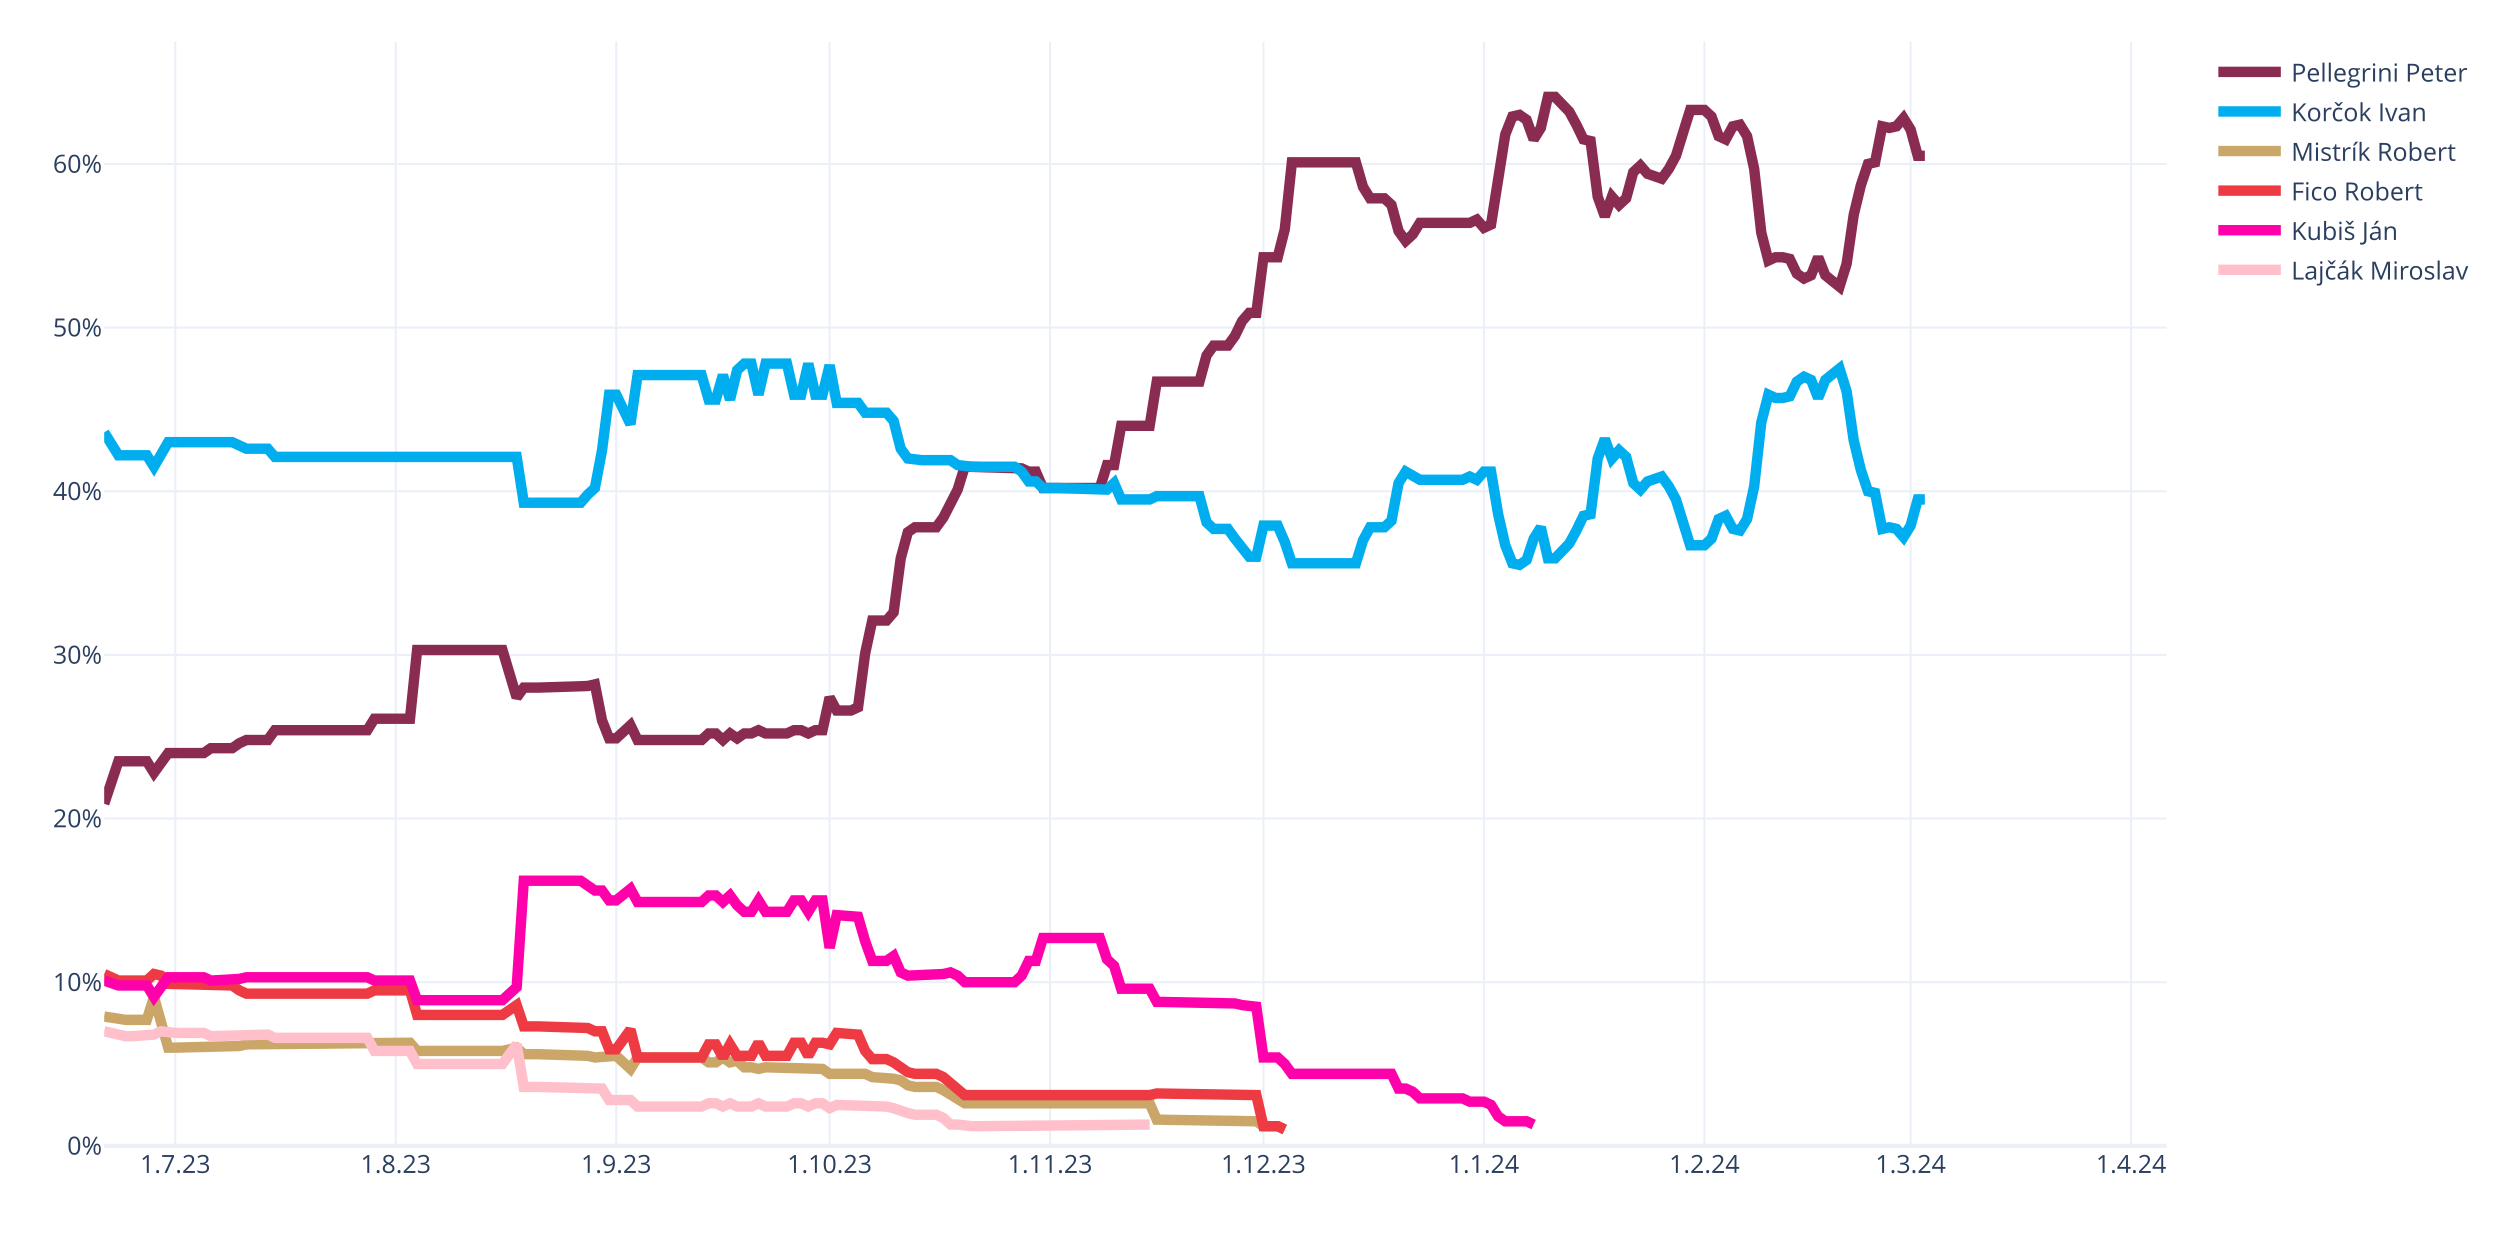
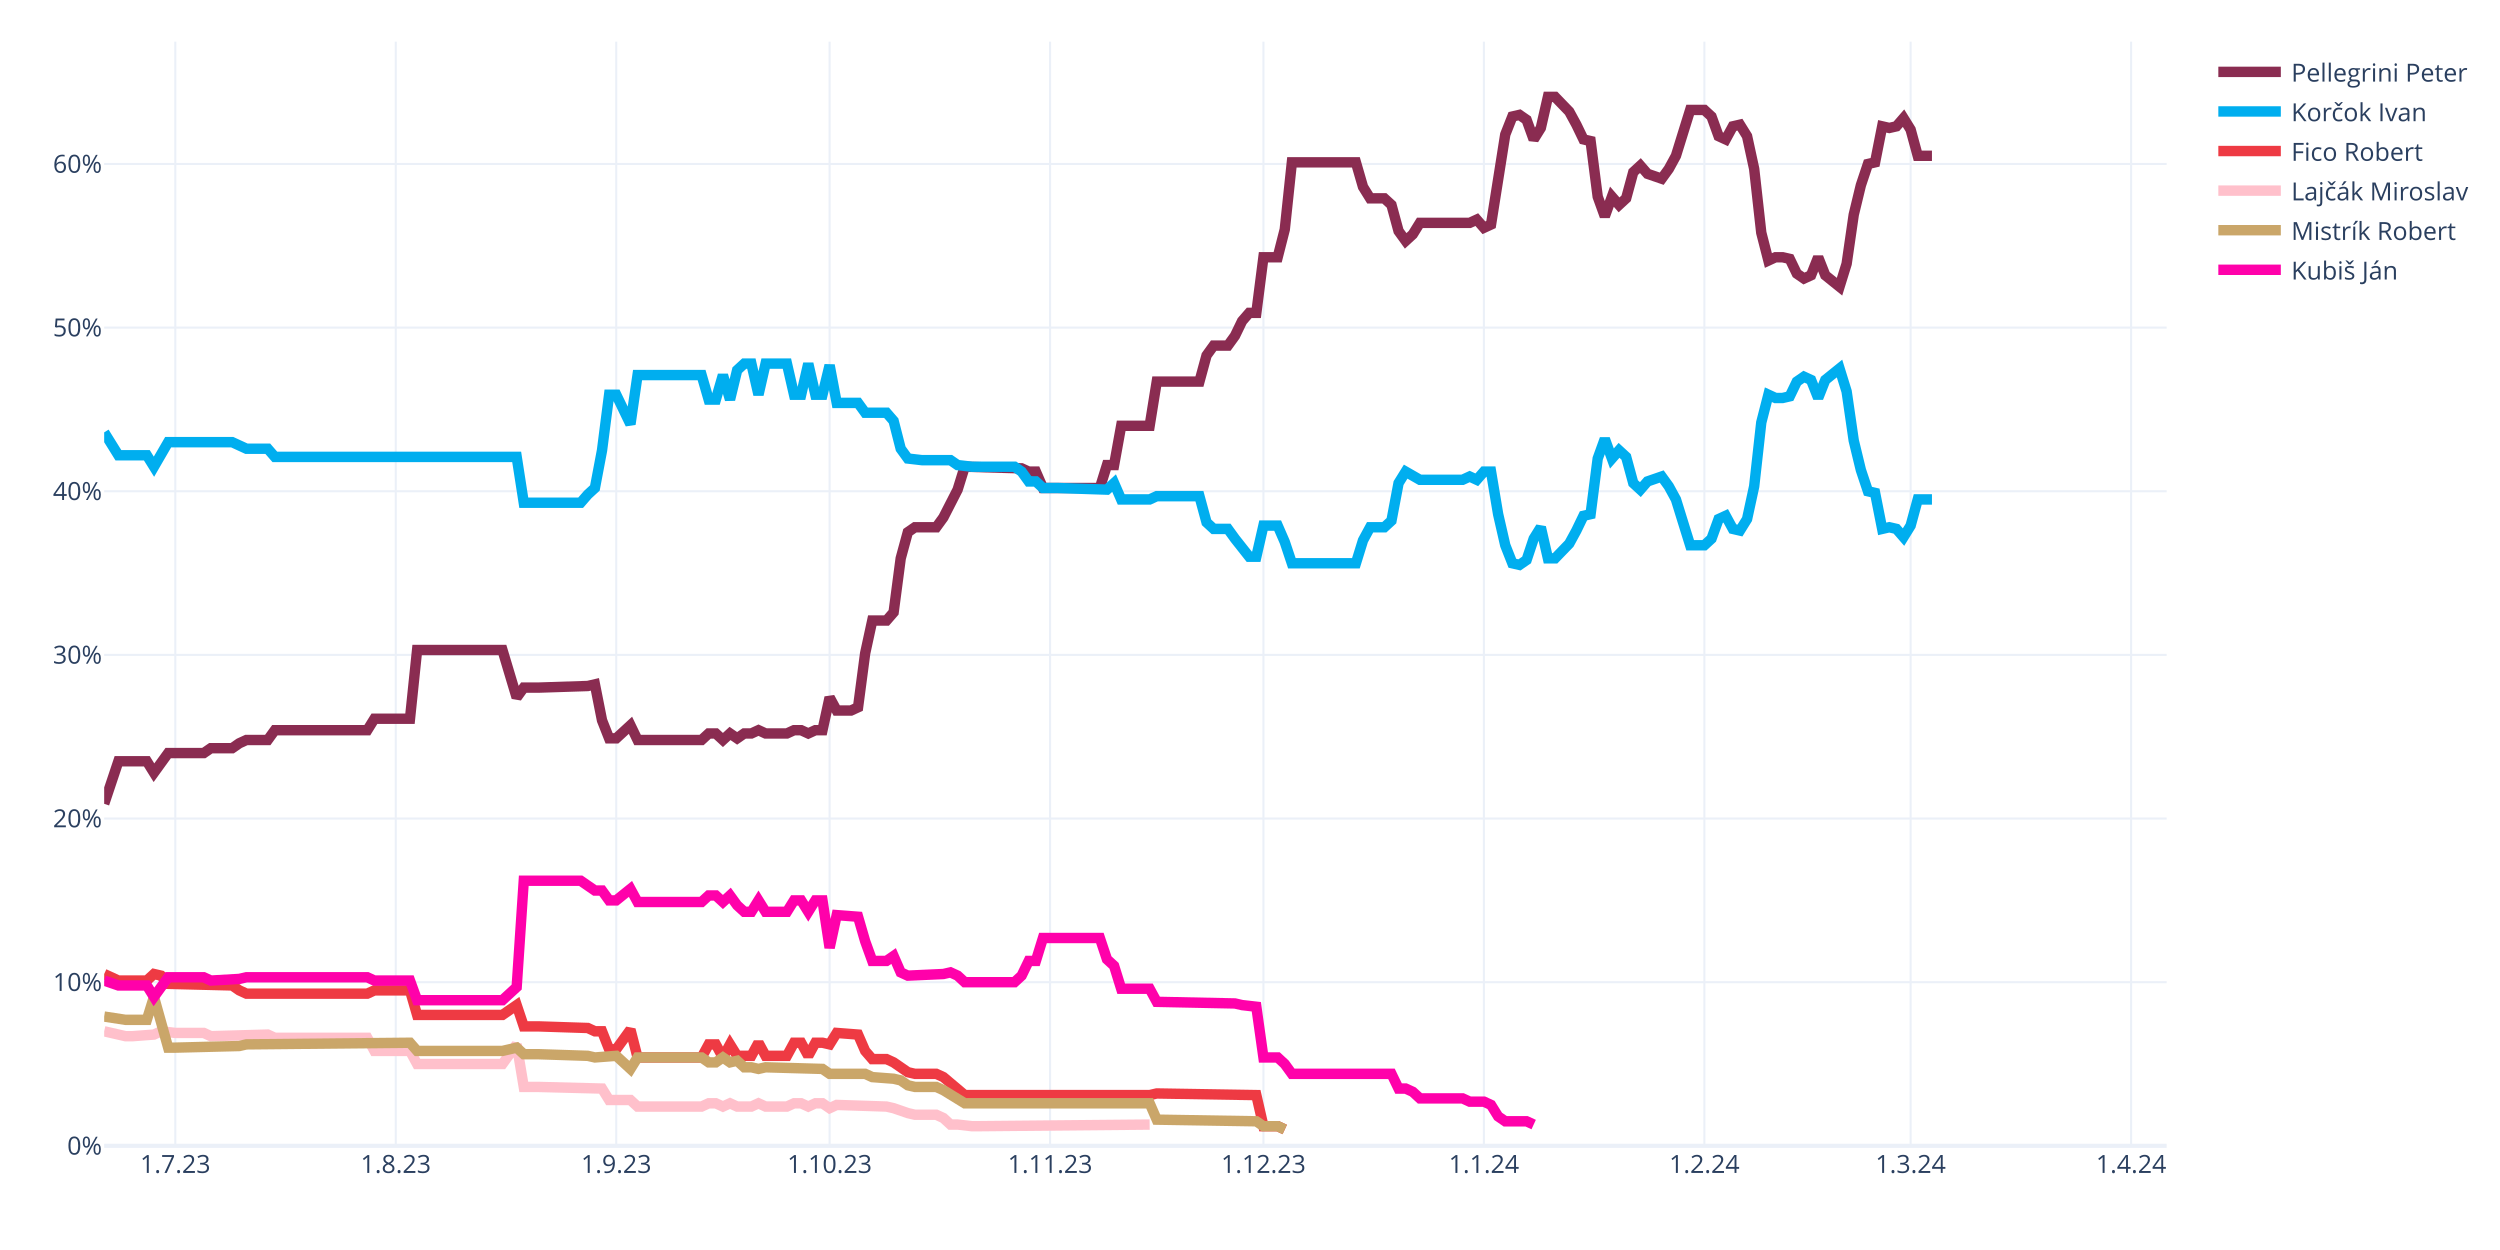
<svg xmlns="http://www.w3.org/2000/svg" class="main-svg" width="1200" height="600" style="" viewBox="0 0 1200 600">
  <rect x="0" y="0" width="1200" height="600" style="fill: rgb(255, 255, 255); fill-opacity: 1;" />
-   <defs id="defs-b3adf3">
+   <defs id="defs-2b0805">
    <g class="clips">
-       <clipPath id="clipb3adf3xyplot" class="plotclip">
+       <clipPath id="clip2b0805xyplot" class="plotclip">
        <rect width="990" height="530" />
      </clipPath>
-       <clipPath class="axesclip" id="clipb3adf3x">
+       <clipPath class="axesclip" id="clip2b0805x">
        <rect x="50" y="0" width="990" height="600" />
      </clipPath>
-       <clipPath class="axesclip" id="clipb3adf3y">
+       <clipPath class="axesclip" id="clip2b0805y">
        <rect x="0" y="20" width="1200" height="530" />
      </clipPath>
-       <clipPath class="axesclip" id="clipb3adf3xy">
+       <clipPath class="axesclip" id="clip2b0805xy">
        <rect x="50" y="20" width="990" height="530" />
      </clipPath>
    </g>
    <g class="gradients" />
    <g class="patterns" />
  </defs>
  <g class="bglayer" />
  <g class="layer-below">
    <g class="imagelayer" />
    <g class="shapelayer" />
  </g>
  <g class="cartesianlayer">
    <g class="subplot xy">
      <g class="layer-subplot">
        <g class="shapelayer" />
        <g class="imagelayer" />
      </g>
      <g class="minor-gridlayer">
        <g class="x" />
        <g class="y" />
      </g>
      <g class="gridlayer">
        <g class="x">
          <path class="xgrid crisp" transform="translate(84.14,0)" d="M0,20v530" style="stroke: rgb(235, 240, 248); stroke-opacity: 1; stroke-width: 1px;" />
          <path class="xgrid crisp" transform="translate(189.97,0)" d="M0,20v530" style="stroke: rgb(235, 240, 248); stroke-opacity: 1; stroke-width: 1px;" />
          <path class="xgrid crisp" transform="translate(295.79,0)" d="M0,20v530" style="stroke: rgb(235, 240, 248); stroke-opacity: 1; stroke-width: 1px;" />
          <path class="xgrid crisp" transform="translate(398.21,0)" d="M0,20v530" style="stroke: rgb(235, 240, 248); stroke-opacity: 1; stroke-width: 1px;" />
          <path class="xgrid crisp" transform="translate(504.03,0)" d="M0,20v530" style="stroke: rgb(235, 240, 248); stroke-opacity: 1; stroke-width: 1px;" />
          <path class="xgrid crisp" transform="translate(606.45,0)" d="M0,20v530" style="stroke: rgb(235, 240, 248); stroke-opacity: 1; stroke-width: 1px;" />
          <path class="xgrid crisp" transform="translate(712.28,0)" d="M0,20v530" style="stroke: rgb(235, 240, 248); stroke-opacity: 1; stroke-width: 1px;" />
          <path class="xgrid crisp" transform="translate(818.1,0)" d="M0,20v530" style="stroke: rgb(235, 240, 248); stroke-opacity: 1; stroke-width: 1px;" />
          <path class="xgrid crisp" transform="translate(917.1,0)" d="M0,20v530" style="stroke: rgb(235, 240, 248); stroke-opacity: 1; stroke-width: 1px;" />
          <path class="xgrid crisp" transform="translate(1022.93,0)" d="M0,20v530" style="stroke: rgb(235, 240, 248); stroke-opacity: 1; stroke-width: 1px;" />
        </g>
        <g class="y">
          <path class="ygrid crisp" transform="translate(0,471.45)" d="M50,0h990" style="stroke: rgb(235, 240, 248); stroke-opacity: 1; stroke-width: 1px;" />
          <path class="ygrid crisp" transform="translate(0,392.9)" d="M50,0h990" style="stroke: rgb(235, 240, 248); stroke-opacity: 1; stroke-width: 1px;" />
          <path class="ygrid crisp" transform="translate(0,314.35)" d="M50,0h990" style="stroke: rgb(235, 240, 248); stroke-opacity: 1; stroke-width: 1px;" />
          <path class="ygrid crisp" transform="translate(0,235.8)" d="M50,0h990" style="stroke: rgb(235, 240, 248); stroke-opacity: 1; stroke-width: 1px;" />
          <path class="ygrid crisp" transform="translate(0,157.25)" d="M50,0h990" style="stroke: rgb(235, 240, 248); stroke-opacity: 1; stroke-width: 1px;" />
          <path class="ygrid crisp" transform="translate(0,78.71)" d="M50,0h990" style="stroke: rgb(235, 240, 248); stroke-opacity: 1; stroke-width: 1px;" />
        </g>
      </g>
      <g class="zerolinelayer">
        <path class="yzl zl crisp" transform="translate(0,550)" d="M50,0h990" style="stroke: rgb(235, 240, 248); stroke-opacity: 1; stroke-width: 2px;" />
      </g>
      <path class="xlines-below" />
      <path class="ylines-below" />
      <g class="overlines-below" />
      <g class="xaxislayer-below" />
      <g class="yaxislayer-below" />
      <g class="overaxes-below" />
-       <g class="plot" transform="translate(50,20)" clip-path="url(#clipb3adf3xyplot)">
+       <g class="plot" transform="translate(50,20)" clip-path="url(#clip2b0805xyplot)">
        <g class="scatterlayer mlayer">
-           <g class="trace scatter trace887ee3" style="stroke-miterlimit: 2; opacity: 1;">
-             <g class="fills" />
-             <g class="errorbars" />
-             <g class="lines">
-               <path class="js-line" d="M0,365.83L6.83,345.41L10.24,345.41L20.48,345.41L23.9,350.91L30.72,341.48L34.14,341.48L47.79,341.48L51.21,339.13L61.45,339.13L64.86,336.77L68.28,335.2L71.69,335.2L78.52,335.2L81.93,330.49L126.31,330.49L129.72,324.99L146.79,324.99L150.21,292L191.17,292L198,314.78L201.41,310.06L208.24,310.06L232.14,309.28L235.55,308.49L238.97,325.77L242.38,334.41L245.79,334.41L249.21,331.27L252.62,328.13L256.03,335.2L286.76,335.2L290.17,332.06L293.59,332.06L297,335.2L300.41,332.06L303.83,334.41L307.24,332.06L310.66,332.06L314.07,330.49L317.48,332.06L327.72,332.06L331.14,330.49L334.55,330.49L337.97,332.06L341.38,330.49L344.79,330.49L348.21,314.78L351.62,321.06L358.45,321.06L361.86,319.49L365.28,293.57L368.69,277.86L375.52,277.86L378.93,273.93L382.34,248.01L385.76,235.44L389.17,233.08L392.59,233.08L399.41,233.08L402.83,228.37L409.66,215.02L413.07,204.02L440.38,204.81L443.79,206.38L447.21,206.38L450.62,214.23L477.93,214.23L481.34,203.24L484.76,203.24L488.17,184.38L501.83,184.38L505.24,163.18L525.72,163.18L529.14,150.61L532.55,145.89L535.97,145.89L539.38,145.89L542.79,141.18L546.21,134.11L549.62,130.18L553.03,130.18L556.45,103.48L563.28,103.48L566.69,90.12L570.1,57.92L573.52,57.92L600.83,57.92L604.24,69.7L607.66,75.2L611.07,75.2L614.48,75.2L617.9,78.34L621.31,90.91L624.72,95.62L628.14,92.48L631.55,86.98L655.45,86.98L658.86,85.41L662.28,89.34L665.69,87.77L672.52,44.57L675.93,35.93L679.34,35.14L682.76,37.5L686.17,46.92L689.59,41.42L693,26.5L696.41,26.5L703.24,33.57L706.66,39.85L710.07,46.92L713.48,47.71L716.9,74.41L720.31,83.84L723.72,74.41L727.14,78.34L730.55,75.2L733.97,62.63L737.38,59.49L740.79,63.42L747.62,65.77L751.03,61.06L754.45,54.78L757.86,43.78L761.28,32.78L764.69,32.78L768.1,32.78L771.52,35.93L774.93,45.35L778.34,46.92L781.76,40.64L785.17,39.85L788.59,45.35L792,61.06L795.41,91.7L798.83,105.05L802.24,103.48L805.66,103.48L809.07,104.26L812.48,111.33L815.9,113.69L819.31,112.12L822.72,103.48L826.14,112.12L832.97,117.62L836.38,106.62L839.79,83.06L843.21,68.92L846.62,58.71L850.03,57.92L853.45,40.64L856.86,41.42L860.28,40.64L863.69,36.71L867.1,42.21L870.52,54.78L873.93,54.78" style="vector-effect: none; fill: none; stroke: rgb(138, 44, 81); stroke-opacity: 1; stroke-width: 5px; opacity: 1;" />
-             </g>
-             <g class="points" />
-             <g class="text" />
-           </g>
-           <g class="trace scatter trace51cbec" style="stroke-miterlimit: 2; opacity: 1;">
-             <g class="fills" />
-             <g class="errorbars" />
-             <g class="lines">
-               <path class="js-line" d="M0,187.53L6.83,198.52L10.24,198.52L20.48,198.52L23.9,204.02L30.72,192.24L34.14,192.24L61.45,192.24L64.86,193.81L68.28,195.38L71.69,195.38L78.52,195.38L81.93,199.31L198,199.31L201.41,221.3L228.72,221.3L232.14,217.37L235.55,214.23L238.97,196.17L242.38,169.46L245.79,169.46L252.62,183.6L256.03,160.03L286.76,160.03L290.17,171.82L293.59,171.82L297,160.03L300.41,171.82L303.83,157.68L307.24,154.54L310.66,154.54L314.07,169.46L317.48,154.54L327.72,154.54L331.14,169.46L334.55,169.46L337.97,154.54L341.38,169.46L344.79,169.46L348.21,155.32L351.62,173.39L361.86,173.39L365.28,178.1L375.52,178.1L378.93,182.03L382.34,195.38L385.76,200.09L392.59,200.88L396,200.88L406.24,200.88L409.66,203.24L416.48,204.02L419.9,204.02L436.97,204.02L440.38,206.38L443.79,211.09L447.21,211.09L450.62,214.23L457.45,214.23L481.34,215.02L484.76,211.88L488.17,219.73L491.59,219.73L501.83,219.73L505.24,218.16L525.72,218.16L529.14,230.73L532.55,233.87L535.97,233.87L539.38,233.87L542.79,238.58L549.62,247.22L553.03,247.22L556.45,232.3L559.86,232.3L563.28,232.3L566.69,240.15L570.1,250.37L573.52,250.37L600.83,250.37L604.24,239.37L607.66,233.08L611.07,233.08L614.48,233.08L617.9,229.94L621.31,211.88L624.72,206.38L631.55,210.3L634.97,210.3L652.03,210.3L655.45,208.73L658.86,210.3L662.28,206.38L665.69,206.38L669.1,226.8L672.52,241.72L675.93,250.37L679.34,251.15L682.76,248.79L686.17,238.58L689.59,233.08L693,248.01L696.41,248.01L703.24,240.94L706.66,234.66L710.07,227.59L713.48,226.8L716.9,200.09L720.31,190.67L723.72,200.09L727.14,196.17L730.55,199.31L733.97,211.88L737.38,215.02L740.79,211.09L747.62,208.73L751.03,213.45L754.45,219.73L757.86,230.73L761.28,241.72L764.69,241.72L768.1,241.72L771.52,238.58L774.93,229.16L778.34,227.59L781.76,233.87L785.17,234.66L788.59,229.16L792,213.45L795.41,182.81L798.83,169.46L802.24,171.03L805.66,171.03L809.07,170.24L812.48,163.18L815.9,160.82L819.31,162.39L822.72,171.03L826.14,162.39L832.97,156.89L836.38,167.89L839.79,191.45L843.21,205.59L846.62,215.8L850.03,216.59L853.45,233.87L856.86,233.08L860.28,233.87L863.69,237.8L867.1,232.3L870.52,219.73L873.93,219.73" style="vector-effect: none; fill: none; stroke: rgb(0, 174, 239); stroke-opacity: 1; stroke-width: 5px; opacity: 1;" />
-             </g>
-             <g class="points" />
-             <g class="text" />
-           </g>
-           <g class="trace scatter trace148188" style="stroke-miterlimit: 2; opacity: 1;">
+           <g class="trace scatter trace0e62cd" style="stroke-miterlimit: 2; opacity: 1;">
+             <g class="fills" />
+             <g class="errorbars" />
+             <g class="lines">
+               <path class="js-line" d="M0,365.83L6.83,345.41L10.24,345.41L20.48,345.41L23.9,350.91L30.72,341.48L34.14,341.48L47.79,341.48L51.21,339.13L61.45,339.13L64.86,336.77L68.28,335.2L71.69,335.2L78.52,335.2L81.93,330.49L126.31,330.49L129.72,324.99L146.79,324.99L150.21,292L191.17,292L198,314.78L201.41,310.06L208.24,310.06L232.14,309.28L235.55,308.49L238.97,325.77L242.38,334.41L245.79,334.41L249.21,331.27L252.62,328.13L256.03,335.2L286.76,335.2L290.17,332.06L293.59,332.06L297,335.2L300.41,332.06L303.83,334.41L307.24,332.06L310.66,332.06L314.07,330.49L317.48,332.06L327.72,332.06L331.14,330.49L334.55,330.49L337.97,332.06L341.38,330.49L344.79,330.49L348.21,314.78L351.62,321.06L358.45,321.06L361.86,319.49L365.28,293.57L368.69,277.86L375.52,277.86L378.93,273.93L382.34,248.01L385.76,235.44L389.17,233.08L392.59,233.08L399.41,233.08L402.83,228.37L409.66,215.02L413.07,204.02L440.38,204.81L443.79,206.38L447.21,206.38L450.62,214.23L477.93,214.23L481.34,203.24L484.76,203.24L488.17,184.38L501.83,184.38L505.24,163.18L525.72,163.18L529.14,150.61L532.55,145.89L535.97,145.89L539.38,145.89L542.79,141.18L546.21,134.11L549.62,130.18L553.03,130.18L556.45,103.48L563.28,103.48L566.69,90.12L570.1,57.92L573.52,57.92L600.83,57.92L604.24,69.7L607.66,75.2L611.07,75.2L614.48,75.2L617.9,78.34L621.31,90.91L624.72,95.62L628.14,92.48L631.55,86.98L655.45,86.98L658.86,85.41L662.28,89.34L665.69,87.77L672.52,44.57L675.93,35.93L679.34,35.14L682.76,37.5L686.17,46.92L689.59,41.42L693,26.5L696.41,26.5L703.24,33.57L706.66,39.85L710.07,46.92L713.48,47.71L716.9,74.41L720.31,83.84L723.72,74.41L727.14,78.34L730.55,75.2L733.97,62.63L737.38,59.49L740.79,63.42L747.62,65.77L751.03,61.06L754.45,54.78L757.86,43.78L761.28,32.78L764.69,32.78L768.1,32.78L771.52,35.93L774.93,45.35L778.34,46.92L781.76,40.64L785.17,39.85L788.59,45.35L792,61.06L795.41,91.7L798.83,105.05L802.24,103.48L805.66,103.48L809.07,104.26L812.48,111.33L815.9,113.69L819.31,112.12L822.72,103.48L826.14,112.12L832.97,117.62L836.38,106.62L839.79,83.06L843.21,68.92L846.62,58.71L850.03,57.92L853.45,40.64L856.86,41.42L860.28,40.64L863.69,36.71L867.1,42.21L870.52,54.78L877.34,54.78" style="vector-effect: none; fill: none; stroke: rgb(138, 44, 81); stroke-opacity: 1; stroke-width: 5px; opacity: 1;" />
+             </g>
+             <g class="points" />
+             <g class="text" />
+           </g>
+           <g class="trace scatter trace88f365" style="stroke-miterlimit: 2; opacity: 1;">
+             <g class="fills" />
+             <g class="errorbars" />
+             <g class="lines">
+               <path class="js-line" d="M0,187.53L6.83,198.52L10.24,198.52L20.48,198.52L23.9,204.02L30.72,192.24L34.14,192.24L61.45,192.24L64.86,193.81L68.28,195.38L71.69,195.38L78.52,195.38L81.93,199.31L198,199.31L201.41,221.3L228.72,221.3L232.14,217.37L235.55,214.23L238.97,196.17L242.38,169.46L245.79,169.46L252.62,183.6L256.03,160.03L286.76,160.03L290.17,171.82L293.59,171.82L297,160.03L300.41,171.82L303.83,157.68L307.24,154.54L310.66,154.54L314.07,169.46L317.48,154.54L327.72,154.54L331.14,169.46L334.55,169.46L337.97,154.54L341.38,169.46L344.79,169.46L348.21,155.32L351.62,173.39L361.86,173.39L365.28,178.1L375.52,178.1L378.93,182.03L382.34,195.38L385.76,200.09L392.59,200.88L396,200.88L406.24,200.88L409.66,203.24L416.48,204.02L419.9,204.02L436.97,204.02L440.38,206.38L443.79,211.09L447.21,211.09L450.62,214.23L457.45,214.23L481.34,215.02L484.76,211.88L488.17,219.73L491.59,219.73L501.83,219.73L505.24,218.16L525.72,218.16L529.14,230.73L532.55,233.87L535.97,233.87L539.38,233.87L542.79,238.58L549.62,247.22L553.03,247.22L556.45,232.3L559.86,232.3L563.28,232.3L566.69,240.15L570.1,250.37L573.52,250.37L600.83,250.37L604.24,239.37L607.66,233.08L611.07,233.08L614.48,233.08L617.9,229.94L621.31,211.88L624.72,206.38L631.55,210.3L634.97,210.3L652.03,210.3L655.45,208.73L658.86,210.3L662.28,206.38L665.69,206.38L669.1,226.8L672.52,241.72L675.93,250.37L679.34,251.15L682.76,248.79L686.17,238.58L689.59,233.08L693,248.01L696.41,248.01L703.24,240.94L706.66,234.66L710.07,227.59L713.48,226.8L716.9,200.09L720.31,190.67L723.72,200.09L727.14,196.17L730.55,199.31L733.97,211.88L737.38,215.02L740.79,211.09L747.62,208.73L751.03,213.45L754.45,219.73L757.86,230.73L761.28,241.72L764.69,241.72L768.1,241.72L771.52,238.58L774.93,229.16L778.34,227.59L781.76,233.87L785.17,234.66L788.59,229.16L792,213.45L795.41,182.81L798.83,169.46L802.24,171.03L805.66,171.03L809.07,170.24L812.48,163.18L815.9,160.82L819.31,162.39L822.72,171.03L826.14,162.39L832.97,156.89L836.38,167.89L839.79,191.45L843.21,205.59L846.62,215.8L850.03,216.59L853.45,233.87L856.86,233.08L860.28,233.87L863.69,237.8L867.1,232.3L870.52,219.73L877.34,219.73" style="vector-effect: none; fill: none; stroke: rgb(0, 174, 239); stroke-opacity: 1; stroke-width: 5px; opacity: 1;" />
+             </g>
+             <g class="points" />
+             <g class="text" />
+           </g>
+           <g class="trace scatter trace86d5d1" style="stroke-miterlimit: 2; opacity: 1;">
+             <g class="fills" />
+             <g class="errorbars" />
+             <g class="lines">
+               <path class="js-line" d="M0,447.52L6.83,450.67L10.24,450.67L20.48,450.67L23.9,447.52L27.31,448.31L30.72,452.24L61.45,453.02L64.86,455.38L68.28,456.95L71.69,456.95L126.31,456.95L129.72,455.38L146.79,455.38L150.21,467.16L191.17,467.16L198,462.45L201.41,472.66L208.24,472.66L232.14,473.44L235.55,475.02L238.97,475.02L242.38,483.66L245.79,483.66L249.21,478.94L252.62,474.23L256.03,487.58L286.76,487.58L290.17,481.3L293.59,481.3L297,487.58L300.41,481.3L303.83,486.8L310.66,486.8L314.07,480.51L317.48,486.8L320.9,486.8L327.72,486.8L331.14,480.51L334.55,480.51L337.97,486.8L341.38,480.51L344.79,480.51L348.21,481.3L351.62,475.8L361.86,476.59L365.28,484.44L368.69,488.37L372.1,488.37L375.52,488.37L378.93,489.94L385.76,494.65L389.17,495.44L399.41,495.44L402.83,497.01L413.07,505.65L416.48,505.65L501.83,505.65L505.24,504.86L553.03,505.65L556.45,520.57L563.28,520.57L566.69,522.15" style="vector-effect: none; fill: none; stroke: rgb(238, 58, 67); stroke-opacity: 1; stroke-width: 5px; opacity: 1;" />
+             </g>
+             <g class="points" />
+             <g class="text" />
+           </g>
+           <g class="trace scatter trace60e0de" style="stroke-miterlimit: 2; opacity: 1;">
+             <g class="fills" />
+             <g class="errorbars" />
+             <g class="lines">
+               <path class="js-line" d="M0,475.02L10.24,477.37L13.66,477.37L23.9,476.59L27.31,475.02L34.14,475.8L37.55,475.8L47.79,475.8L51.21,477.37L78.52,476.59L81.93,478.16L126.31,478.16L129.72,484.44L146.79,484.44L150.21,490.73L191.17,490.73L198,481.3L201.41,501.72L208.24,501.72L238.97,502.51L242.38,508.01L252.62,508.01L256.03,511.15L286.76,511.15L290.17,509.58L293.59,509.58L297,511.15L300.41,509.58L303.83,511.15L310.66,511.15L314.07,509.58L317.48,511.15L320.9,511.15L327.72,511.15L331.14,509.58L334.55,509.58L337.97,511.15L341.38,509.58L344.79,509.58L348.21,511.93L351.62,510.36L375.52,511.15L378.93,511.93L385.76,514.29L389.17,515.08L399.41,515.08L402.83,516.65L406.24,519.79L409.66,519.79L416.48,520.57L419.9,520.57L501.83,519.79" style="vector-effect: none; fill: none; stroke: rgb(255, 192, 203); stroke-opacity: 1; stroke-width: 5px; opacity: 1;" />
+             </g>
+             <g class="points" />
+             <g class="text" />
+           </g>
+           <g class="trace scatter tracedc0c79" style="stroke-miterlimit: 2; opacity: 1;">
            <g class="fills" />
            <g class="errorbars" />
            <g class="lines">
              <path class="js-line" d="M0,467.95L10.24,469.52L13.66,469.52L20.48,469.52L23.9,458.52L30.72,482.87L34.14,482.87L64.86,482.09L68.28,481.3L146.79,480.51L150.21,484.44L191.17,484.44L198,482.87L201.41,486.01L208.24,486.01L232.14,486.8L235.55,487.58L245.79,486.8L249.21,489.94L252.62,493.08L256.03,487.58L286.76,487.58L290.17,489.94L293.59,489.94L297,487.58L300.41,489.94L303.83,489.15L307.24,492.3L310.66,492.3L314.07,493.08L317.48,492.3L344.79,493.08L348.21,495.44L365.28,495.44L368.69,497.01L378.93,497.79L382.34,498.58L385.76,500.94L389.17,501.72L399.41,501.72L402.83,503.29L413.07,509.58L416.48,509.58L501.83,509.58L505.24,517.43L553.03,518.22L556.45,520.57L563.28,520.57L566.69,522.15" style="vector-effect: none; fill: none; stroke: rgb(202, 166, 105); stroke-opacity: 1; stroke-width: 5px; opacity: 1;" />
            </g>
            <g class="points" />
            <g class="text" />
          </g>
-           <g class="trace scatter trace25672a" style="stroke-miterlimit: 2; opacity: 1;">
-             <g class="fills" />
-             <g class="errorbars" />
-             <g class="lines">
-               <path class="js-line" d="M0,447.52L6.83,450.67L10.24,450.67L20.48,450.67L23.9,447.52L27.31,448.31L30.72,452.24L61.45,453.02L64.86,455.38L68.28,456.95L71.69,456.95L126.31,456.95L129.72,455.38L146.79,455.38L150.21,467.16L191.17,467.16L198,462.45L201.41,472.66L208.24,472.66L232.14,473.44L235.55,475.02L238.97,475.02L242.38,483.66L245.79,483.66L249.21,478.94L252.62,474.23L256.03,487.58L286.76,487.58L290.17,481.3L293.59,481.3L297,487.58L300.41,481.3L303.83,486.8L310.66,486.8L314.07,480.51L317.48,486.8L320.9,486.8L327.72,486.8L331.14,480.51L334.55,480.51L337.97,486.8L341.38,480.51L344.79,480.51L348.21,481.3L351.62,475.8L361.86,476.59L365.28,484.44L368.69,488.37L372.1,488.37L375.52,488.37L378.93,489.94L385.76,494.65L389.17,495.44L399.41,495.44L402.83,497.01L413.07,505.65L416.48,505.65L501.83,505.65L505.24,504.86L553.03,505.65L556.45,520.57L563.28,520.57L566.69,522.15" style="vector-effect: none; fill: none; stroke: rgb(238, 58, 67); stroke-opacity: 1; stroke-width: 5px; opacity: 1;" />
-             </g>
-             <g class="points" />
-             <g class="text" />
-           </g>
-           <g class="trace scatter trace06493a" style="stroke-miterlimit: 2; opacity: 1;">
+           <g class="trace scatter trace52ecf3" style="stroke-miterlimit: 2; opacity: 1;">
            <g class="fills" />
            <g class="errorbars" />
            <g class="lines">
              <path class="js-line" d="M0,450.67L6.83,453.02L10.24,453.02L20.48,453.02L23.9,458.52L30.72,449.09L34.14,449.09L47.79,449.09L51.21,450.67L64.86,449.88L68.28,449.09L126.31,449.09L129.72,450.67L146.79,450.67L150.21,460.09L191.17,460.09L198,453.81L201.41,402.75L208.24,402.75L228.72,402.75L232.14,405.11L235.55,407.46L238.97,407.46L242.38,412.18L245.79,412.18L252.62,406.68L256.03,412.96L286.76,412.96L290.17,409.82L293.59,409.82L297,412.96L300.41,409.82L303.83,414.53L307.24,417.67L310.66,417.67L314.07,412.18L317.48,417.67L327.72,417.67L331.14,412.18L334.55,412.18L337.97,417.67L341.38,412.18L344.79,412.18L348.21,434.96L351.62,419.25L361.86,420.03L365.28,431.81L368.69,441.24L372.1,441.24L375.52,441.24L378.93,438.88L382.34,446.74L385.76,448.31L402.83,447.52L406.24,446.74L409.66,448.31L413.07,451.45L436.97,451.45L440.38,448.31L443.79,441.24L447.21,441.24L450.62,430.24L457.45,430.24L477.93,430.24L481.34,440.45L484.76,443.6L488.17,454.59L501.83,454.59L505.24,460.88L542.79,461.66L546.21,462.45L553.03,463.23L556.45,487.58L563.28,487.58L566.69,490.73L570.1,495.44L573.52,495.44L617.9,495.44L621.31,502.51L624.72,502.51L628.14,504.08L631.55,507.22L634.97,507.22L652.03,507.22L655.45,508.79L662.28,508.79L665.69,510.36L669.1,515.86L672.52,518.22L682.76,518.22L686.17,519.79" style="vector-effect: none; fill: none; stroke: rgb(255, 1, 170); stroke-opacity: 1; stroke-width: 5px; opacity: 1;" />
-             </g>
-             <g class="points" />
-             <g class="text" />
-           </g>
-           <g class="trace scatter traced12059" style="stroke-miterlimit: 2; opacity: 1;">
-             <g class="fills" />
-             <g class="errorbars" />
-             <g class="lines">
-               <path class="js-line" d="M0,475.02L10.24,477.37L13.66,477.37L23.9,476.59L27.31,475.02L34.14,475.8L37.55,475.8L47.79,475.8L51.21,477.37L78.52,476.59L81.93,478.16L126.31,478.16L129.72,484.44L146.79,484.44L150.21,490.73L191.17,490.73L198,481.3L201.41,501.72L208.24,501.72L238.97,502.51L242.38,508.01L252.62,508.01L256.03,511.15L286.76,511.15L290.17,509.58L293.59,509.58L297,511.15L300.41,509.58L303.83,511.15L310.66,511.15L314.07,509.58L317.48,511.15L320.9,511.15L327.72,511.15L331.14,509.58L334.55,509.58L337.97,511.15L341.38,509.58L344.79,509.58L348.21,511.93L351.62,510.36L375.52,511.15L378.93,511.93L385.76,514.29L389.17,515.08L399.41,515.08L402.83,516.65L406.24,519.79L409.66,519.79L416.48,520.57L419.9,520.57L501.83,519.79" style="vector-effect: none; fill: none; stroke: rgb(255, 192, 203); stroke-opacity: 1; stroke-width: 5px; opacity: 1;" />
            </g>
            <g class="points" />
            <g class="text" />
          </g>
        </g>
      </g>
      <g class="overplot" />
      <path class="xlines-above crisp" d="M0,0" style="fill: none;" />
      <path class="ylines-above crisp" d="M0,0" style="fill: none;" />
      <g class="overlines-above" />
      <g class="xaxislayer-above">
        <g class="xtick">
          <text text-anchor="middle" x="0" y="563" transform="translate(84.14,0)" style="font-family: 'Open Sans', verdana, arial, sans-serif; font-size: 12px; fill: rgb(42, 63, 95); fill-opacity: 1; white-space: pre; opacity: 1;">1.7.23</text>
        </g>
        <g class="xtick">
          <text text-anchor="middle" x="0" y="563" style="font-family: 'Open Sans', verdana, arial, sans-serif; font-size: 12px; fill: rgb(42, 63, 95); fill-opacity: 1; white-space: pre; opacity: 1;" transform="translate(189.97,0)">1.8.23</text>
        </g>
        <g class="xtick">
          <text text-anchor="middle" x="0" y="563" style="font-family: 'Open Sans', verdana, arial, sans-serif; font-size: 12px; fill: rgb(42, 63, 95); fill-opacity: 1; white-space: pre; opacity: 1;" transform="translate(295.79,0)">1.9.23</text>
        </g>
        <g class="xtick">
          <text text-anchor="middle" x="0" y="563" style="font-family: 'Open Sans', verdana, arial, sans-serif; font-size: 12px; fill: rgb(42, 63, 95); fill-opacity: 1; white-space: pre; opacity: 1;" transform="translate(398.21,0)">1.10.23</text>
        </g>
        <g class="xtick">
          <text text-anchor="middle" x="0" y="563" style="font-family: 'Open Sans', verdana, arial, sans-serif; font-size: 12px; fill: rgb(42, 63, 95); fill-opacity: 1; white-space: pre; opacity: 1;" transform="translate(504.03,0)">1.11.23</text>
        </g>
        <g class="xtick">
          <text text-anchor="middle" x="0" y="563" style="font-family: 'Open Sans', verdana, arial, sans-serif; font-size: 12px; fill: rgb(42, 63, 95); fill-opacity: 1; white-space: pre; opacity: 1;" transform="translate(606.45,0)">1.12.23</text>
        </g>
        <g class="xtick">
          <text text-anchor="middle" x="0" y="563" style="font-family: 'Open Sans', verdana, arial, sans-serif; font-size: 12px; fill: rgb(42, 63, 95); fill-opacity: 1; white-space: pre; opacity: 1;" transform="translate(712.28,0)">1.1.24</text>
        </g>
        <g class="xtick">
          <text text-anchor="middle" x="0" y="563" style="font-family: 'Open Sans', verdana, arial, sans-serif; font-size: 12px; fill: rgb(42, 63, 95); fill-opacity: 1; white-space: pre; opacity: 1;" transform="translate(818.1,0)">1.2.24</text>
        </g>
        <g class="xtick">
          <text text-anchor="middle" x="0" y="563" style="font-family: 'Open Sans', verdana, arial, sans-serif; font-size: 12px; fill: rgb(42, 63, 95); fill-opacity: 1; white-space: pre; opacity: 1;" transform="translate(917.1,0)">1.3.24</text>
        </g>
        <g class="xtick">
          <text text-anchor="middle" x="0" y="563" style="font-family: 'Open Sans', verdana, arial, sans-serif; font-size: 12px; fill: rgb(42, 63, 95); fill-opacity: 1; white-space: pre; opacity: 1;" transform="translate(1022.93,0)">1.4.24</text>
        </g>
      </g>
      <g class="yaxislayer-above">
        <g class="ytick">
          <text text-anchor="end" x="49" y="4.2" transform="translate(0,550)" style="font-family: 'Open Sans', verdana, arial, sans-serif; font-size: 12px; fill: rgb(42, 63, 95); fill-opacity: 1; white-space: pre; opacity: 1;">0%</text>
        </g>
        <g class="ytick">
          <text text-anchor="end" x="49" y="4.2" style="font-family: 'Open Sans', verdana, arial, sans-serif; font-size: 12px; fill: rgb(42, 63, 95); fill-opacity: 1; white-space: pre; opacity: 1;" transform="translate(0,471.45)">10%</text>
        </g>
        <g class="ytick">
          <text text-anchor="end" x="49" y="4.2" style="font-family: 'Open Sans', verdana, arial, sans-serif; font-size: 12px; fill: rgb(42, 63, 95); fill-opacity: 1; white-space: pre; opacity: 1;" transform="translate(0,392.9)">20%</text>
        </g>
        <g class="ytick">
          <text text-anchor="end" x="49" y="4.2" style="font-family: 'Open Sans', verdana, arial, sans-serif; font-size: 12px; fill: rgb(42, 63, 95); fill-opacity: 1; white-space: pre; opacity: 1;" transform="translate(0,314.35)">30%</text>
        </g>
        <g class="ytick">
          <text text-anchor="end" x="49" y="4.2" style="font-family: 'Open Sans', verdana, arial, sans-serif; font-size: 12px; fill: rgb(42, 63, 95); fill-opacity: 1; white-space: pre; opacity: 1;" transform="translate(0,235.8)">40%</text>
        </g>
        <g class="ytick">
          <text text-anchor="end" x="49" y="4.2" style="font-family: 'Open Sans', verdana, arial, sans-serif; font-size: 12px; fill: rgb(42, 63, 95); fill-opacity: 1; white-space: pre; opacity: 1;" transform="translate(0,157.25)">50%</text>
        </g>
        <g class="ytick">
          <text text-anchor="end" x="49" y="4.2" style="font-family: 'Open Sans', verdana, arial, sans-serif; font-size: 12px; fill: rgb(42, 63, 95); fill-opacity: 1; white-space: pre; opacity: 1;" transform="translate(0,78.71)">60%</text>
        </g>
      </g>
      <g class="overaxes-above" />
    </g>
  </g>
  <g class="polarlayer" />
  <g class="smithlayer" />
  <g class="ternarylayer" />
  <g class="geolayer" />
  <g class="funnelarealayer" />
  <g class="pielayer" />
  <g class="iciclelayer" />
  <g class="treemaplayer" />
  <g class="sunburstlayer" />
  <g class="glimages" />
-   <defs id="topdefs-b3adf3">
+   <defs id="topdefs-2b0805">
    <g class="clips" />
-     <clipPath id="legendb3adf3">
+     <clipPath id="legend2b0805">
      <rect width="128" height="124" x="0" y="0" />
    </clipPath>
  </defs>
  <g class="layer-above">
    <g class="imagelayer" />
    <g class="shapelayer" />
  </g>
  <g class="infolayer">
    <g class="legend" pointer-events="all" transform="translate(1059.8,20)">
      <rect class="bg" shape-rendering="crispEdges" style="stroke: rgb(68, 68, 68); stroke-opacity: 1; fill: rgb(255, 255, 255); fill-opacity: 1; stroke-width: 0px;" width="128" height="124" x="0" y="0" />
-       <g class="scrollbox" transform="" clip-path="url(#legendb3adf3)">
+       <g class="scrollbox" transform="" clip-path="url(#legend2b0805)">
        <g class="groups">
          <g class="traces" transform="translate(0,14.5)" style="opacity: 1;">
            <text class="legendtext" text-anchor="start" x="40" y="4.68" style="font-family: 'Open Sans', verdana, arial, sans-serif; font-size: 12px; fill: rgb(42, 63, 95); fill-opacity: 1; white-space: pre;">Pellegrini Peter</text>
            <g class="layers" style="opacity: 1;">
              <g class="legendfill" />
              <g class="legendlines">
                <path class="js-line" d="M5,0h30" style="fill: none; stroke: rgb(138, 44, 81); stroke-opacity: 1; stroke-width: 5px;" />
              </g>
              <g class="legendsymbols">
                <g class="legendpoints" />
              </g>
            </g>
            <rect class="legendtoggle" x="0" y="-9.5" width="122.703" height="19" style="fill: rgb(0, 0, 0); fill-opacity: 0;" />
          </g>
          <g class="traces" transform="translate(0,33.5)" style="opacity: 1;">
            <text class="legendtext" text-anchor="start" x="40" y="4.68" style="font-family: 'Open Sans', verdana, arial, sans-serif; font-size: 12px; fill: rgb(42, 63, 95); fill-opacity: 1; white-space: pre;">Korčok Ivan</text>
            <g class="layers" style="opacity: 1;">
              <g class="legendfill" />
              <g class="legendlines">
                <path class="js-line" d="M5,0h30" style="fill: none; stroke: rgb(0, 174, 239); stroke-opacity: 1; stroke-width: 5px;" />
              </g>
              <g class="legendsymbols">
                <g class="legendpoints" />
              </g>
            </g>
            <rect class="legendtoggle" x="0" y="-9.5" width="122.703" height="19" style="fill: rgb(0, 0, 0); fill-opacity: 0;" />
          </g>
          <g class="traces" transform="translate(0,52.5)" style="opacity: 1;">
+             <text class="legendtext" text-anchor="start" x="40" y="4.68" style="font-family: 'Open Sans', verdana, arial, sans-serif; font-size: 12px; fill: rgb(42, 63, 95); fill-opacity: 1; white-space: pre;">Fico Robert</text>
+             <g class="layers" style="opacity: 1;">
+               <g class="legendfill" />
+               <g class="legendlines">
+                 <path class="js-line" d="M5,0h30" style="fill: none; stroke: rgb(238, 58, 67); stroke-opacity: 1; stroke-width: 5px;" />
+               </g>
+               <g class="legendsymbols">
+                 <g class="legendpoints" />
+               </g>
+             </g>
+             <rect class="legendtoggle" x="0" y="-9.5" width="122.703" height="19" style="fill: rgb(0, 0, 0); fill-opacity: 0;" />
+           </g>
+           <g class="traces" transform="translate(0,71.5)" style="opacity: 1;">
+             <text class="legendtext" text-anchor="start" x="40" y="4.68" style="font-family: 'Open Sans', verdana, arial, sans-serif; font-size: 12px; fill: rgb(42, 63, 95); fill-opacity: 1; white-space: pre;">Lajčák Miroslav</text>
+             <g class="layers" style="opacity: 1;">
+               <g class="legendfill" />
+               <g class="legendlines">
+                 <path class="js-line" d="M5,0h30" style="fill: none; stroke: rgb(255, 192, 203); stroke-opacity: 1; stroke-width: 5px;" />
+               </g>
+               <g class="legendsymbols">
+                 <g class="legendpoints" />
+               </g>
+             </g>
+             <rect class="legendtoggle" x="0" y="-9.5" width="122.703" height="19" style="fill: rgb(0, 0, 0); fill-opacity: 0;" />
+           </g>
+           <g class="traces" transform="translate(0,90.5)" style="opacity: 1;">
            <text class="legendtext" text-anchor="start" x="40" y="4.68" style="font-family: 'Open Sans', verdana, arial, sans-serif; font-size: 12px; fill: rgb(42, 63, 95); fill-opacity: 1; white-space: pre;">Mistrík Robert</text>
            <g class="layers" style="opacity: 1;">
              <g class="legendfill" />
              <g class="legendlines">
                <path class="js-line" d="M5,0h30" style="fill: none; stroke: rgb(202, 166, 105); stroke-opacity: 1; stroke-width: 5px;" />
              </g>
              <g class="legendsymbols">
                <g class="legendpoints" />
              </g>
            </g>
            <rect class="legendtoggle" x="0" y="-9.5" width="122.703" height="19" style="fill: rgb(0, 0, 0); fill-opacity: 0;" />
          </g>
-           <g class="traces" transform="translate(0,71.5)" style="opacity: 1;">
-             <text class="legendtext" text-anchor="start" x="40" y="4.68" style="font-family: 'Open Sans', verdana, arial, sans-serif; font-size: 12px; fill: rgb(42, 63, 95); fill-opacity: 1; white-space: pre;">Fico Robert</text>
-             <g class="layers" style="opacity: 1;">
-               <g class="legendfill" />
-               <g class="legendlines">
-                 <path class="js-line" d="M5,0h30" style="fill: none; stroke: rgb(238, 58, 67); stroke-opacity: 1; stroke-width: 5px;" />
-               </g>
-               <g class="legendsymbols">
-                 <g class="legendpoints" />
-               </g>
-             </g>
-             <rect class="legendtoggle" x="0" y="-9.5" width="122.703" height="19" style="fill: rgb(0, 0, 0); fill-opacity: 0;" />
-           </g>
-           <g class="traces" transform="translate(0,90.5)" style="opacity: 1;">
+           <g class="traces" transform="translate(0,109.5)" style="opacity: 1;">
            <text class="legendtext" text-anchor="start" x="40" y="4.68" style="font-family: 'Open Sans', verdana, arial, sans-serif; font-size: 12px; fill: rgb(42, 63, 95); fill-opacity: 1; white-space: pre;">Kubiš Ján</text>
            <g class="layers" style="opacity: 1;">
              <g class="legendfill" />
              <g class="legendlines">
                <path class="js-line" d="M5,0h30" style="fill: none; stroke: rgb(255, 1, 170); stroke-opacity: 1; stroke-width: 5px;" />
-               </g>
-               <g class="legendsymbols">
-                 <g class="legendpoints" />
-               </g>
-             </g>
-             <rect class="legendtoggle" x="0" y="-9.5" width="122.703" height="19" style="fill: rgb(0, 0, 0); fill-opacity: 0;" />
-           </g>
-           <g class="traces" transform="translate(0,109.5)" style="opacity: 1;">
-             <text class="legendtext" text-anchor="start" x="40" y="4.68" style="font-family: 'Open Sans', verdana, arial, sans-serif; font-size: 12px; fill: rgb(42, 63, 95); fill-opacity: 1; white-space: pre;">Lajčák Miroslav</text>
-             <g class="layers" style="opacity: 1;">
-               <g class="legendfill" />
-               <g class="legendlines">
-                 <path class="js-line" d="M5,0h30" style="fill: none; stroke: rgb(255, 192, 203); stroke-opacity: 1; stroke-width: 5px;" />
              </g>
              <g class="legendsymbols">
                <g class="legendpoints" />
              </g>
            </g>
            <rect class="legendtoggle" x="0" y="-9.5" width="122.703" height="19" style="fill: rgb(0, 0, 0); fill-opacity: 0;" />
          </g>
        </g>
      </g>
      <rect class="scrollbar" rx="20" ry="3" width="0" height="0" style="fill: rgb(128, 139, 164); fill-opacity: 1;" x="0" y="0" />
    </g>
    <g class="g-gtitle" />
    <g class="g-xtitle" />
    <g class="g-ytitle" />
  </g>
</svg>
